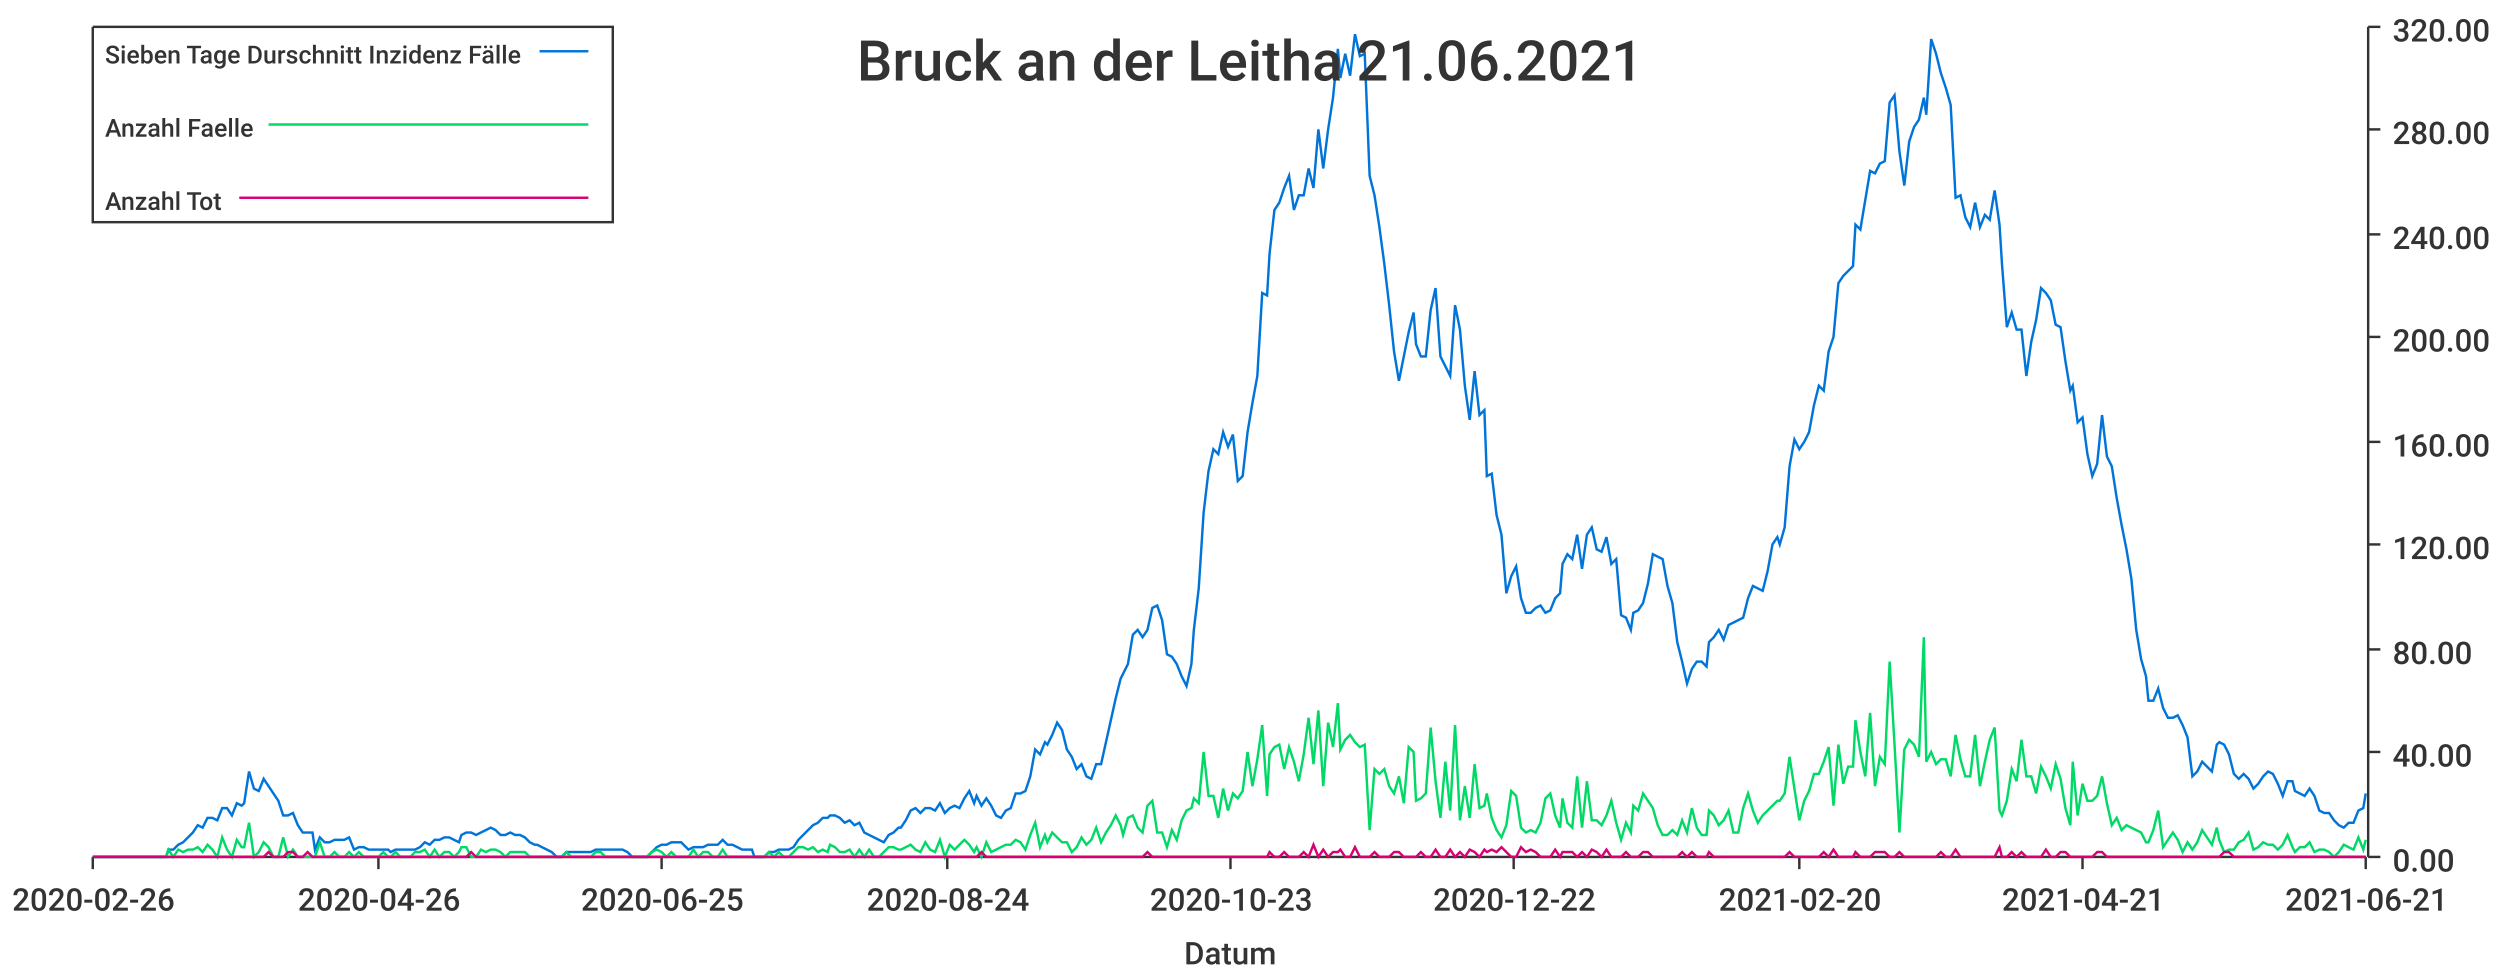
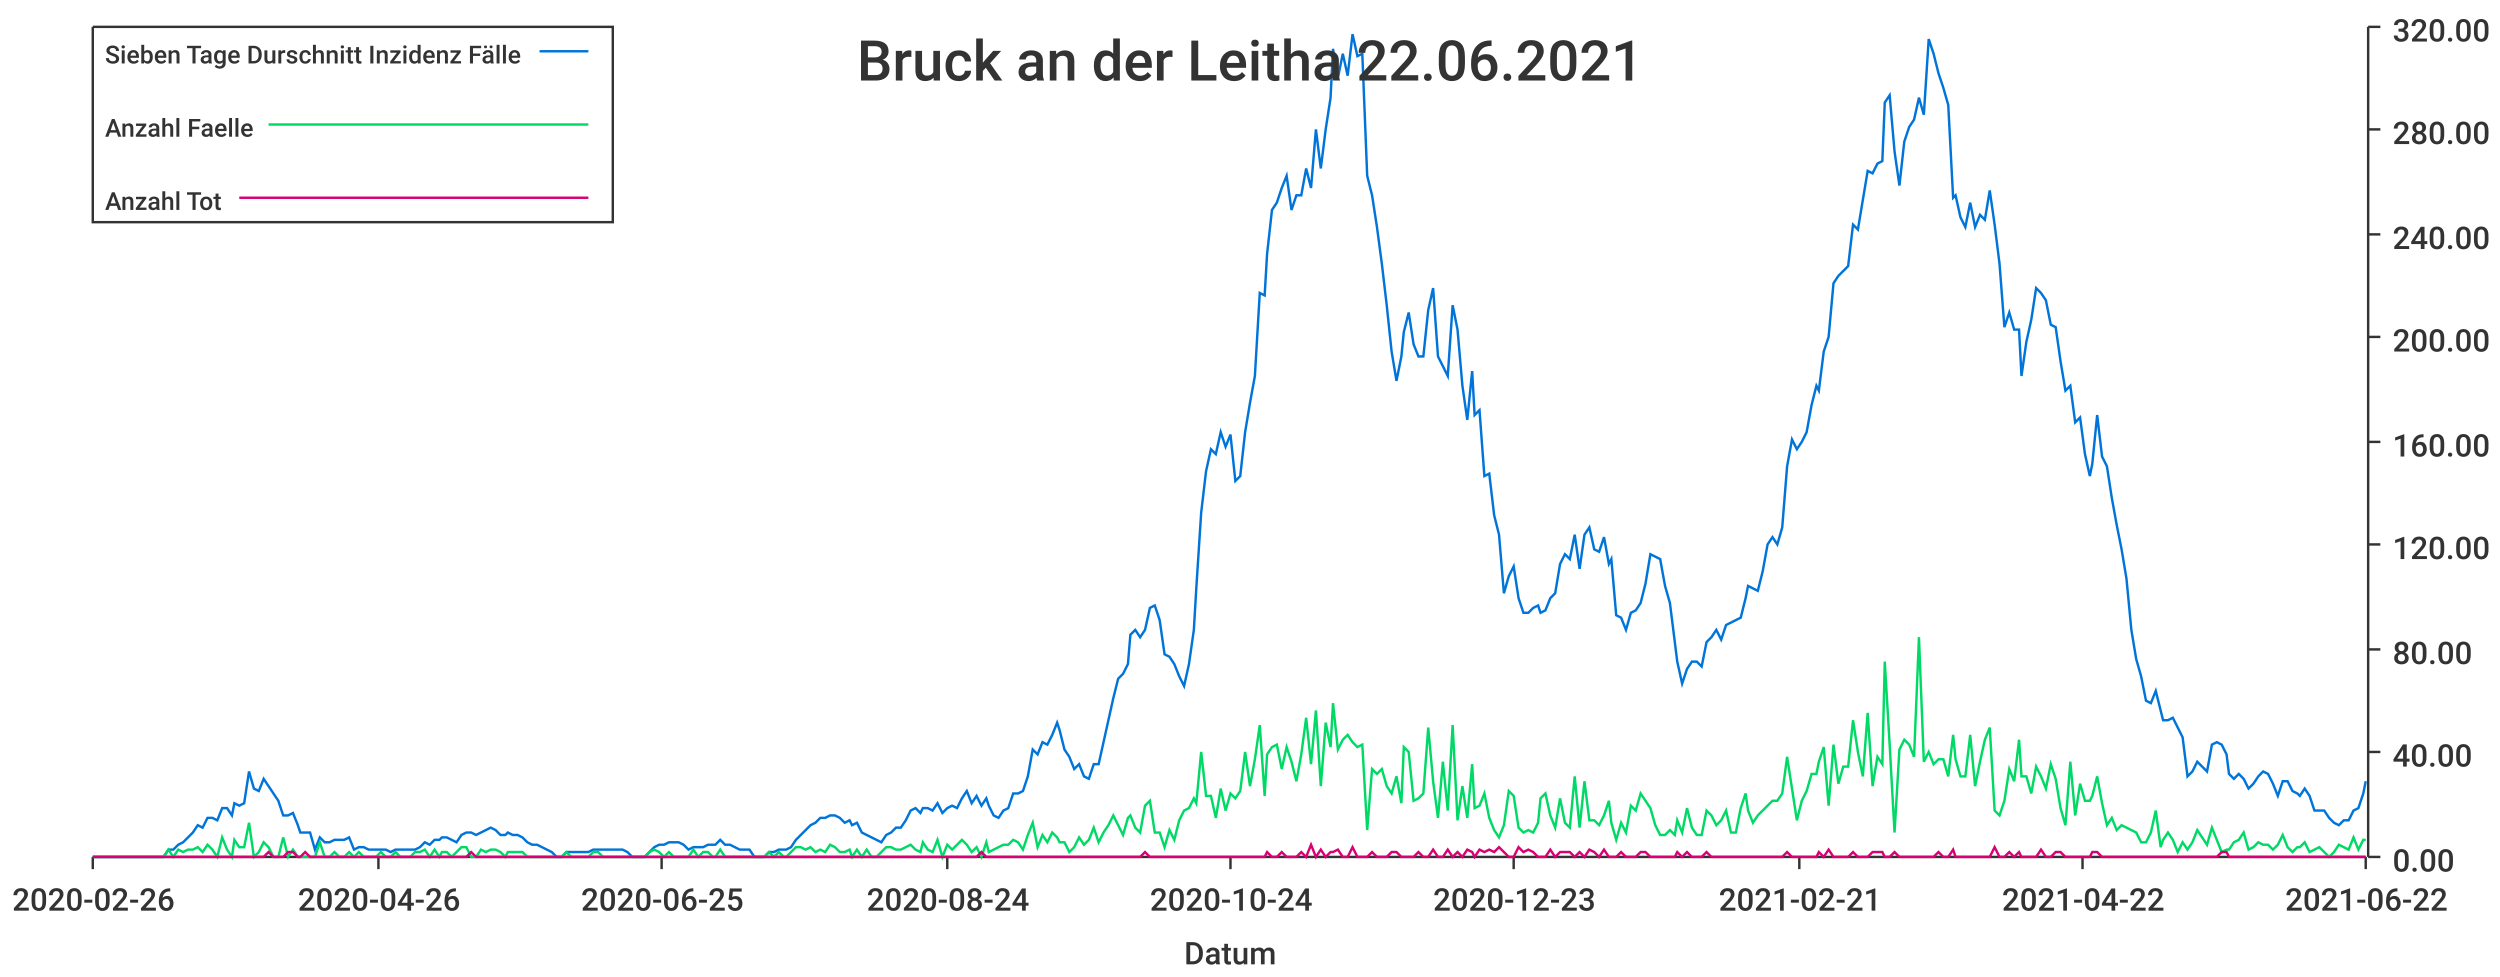
<svg xmlns="http://www.w3.org/2000/svg" width="1024" height="400">\n<path d="M 0 0 L 1024 0 L 1024 400 L 0 400 L 0 0" style="stroke-width:0;stroke:rgba(255,255,255,1.0);fill:rgba(255,255,255,1.0)" />
  <path d="M 38 11 L 969 11 L 969 351 L 38 351 L 38 11" style="stroke-width:0;stroke:rgba(255,255,255,1.0);fill:rgba(255,255,255,1.0)" />
  <path d="M 38 351 L 969 351" style="stroke-width:1;stroke:rgba(51,51,51,1.0);fill:none" />
  <path d="M 38 351 L 38 356" style="stroke-width:1;stroke:rgba(51,51,51,1.0);fill:none" />
  <text x="5" y="373" style="stroke-width:0;stroke:none;fill:rgba(51,51,51,1.0);font-size:12.8px;font-family:'Roboto Medium',sans-serif">2020-02-26</text>
  <path d="M 155 351 L 155 356" style="stroke-width:1;stroke:rgba(51,51,51,1.0);fill:none" />
  <text x="122" y="373" style="stroke-width:0;stroke:none;fill:rgba(51,51,51,1.0);font-size:12.8px;font-family:'Roboto Medium',sans-serif">2020-04-26</text>
  <path d="M 271 351 L 271 356" style="stroke-width:1;stroke:rgba(51,51,51,1.0);fill:none" />
  <text x="238" y="373" style="stroke-width:0;stroke:none;fill:rgba(51,51,51,1.0);font-size:12.8px;font-family:'Roboto Medium',sans-serif">2020-06-25</text>
  <path d="M 388 351 L 388 356" style="stroke-width:1;stroke:rgba(51,51,51,1.0);fill:none" />
  <text x="355" y="373" style="stroke-width:0;stroke:none;fill:rgba(51,51,51,1.0);font-size:12.8px;font-family:'Roboto Medium',sans-serif">2020-08-24</text>
  <path d="M 504 351 L 504 356" style="stroke-width:1;stroke:rgba(51,51,51,1.0);fill:none" />
-   <text x="471" y="373" style="stroke-width:0;stroke:none;fill:rgba(51,51,51,1.0);font-size:12.8px;font-family:'Roboto Medium',sans-serif">2020-10-23</text>
+   <text x="471" y="373" style="stroke-width:0;stroke:none;fill:rgba(51,51,51,1.0);font-size:12.8px;font-family:'Roboto Medium',sans-serif">2020-10-24</text>
  <path d="M 620 351 L 620 356" style="stroke-width:1;stroke:rgba(51,51,51,1.0);fill:none" />
-   <text x="587" y="373" style="stroke-width:0;stroke:none;fill:rgba(51,51,51,1.0);font-size:12.8px;font-family:'Roboto Medium',sans-serif">2020-12-22</text>
+   <text x="587" y="373" style="stroke-width:0;stroke:none;fill:rgba(51,51,51,1.0);font-size:12.8px;font-family:'Roboto Medium',sans-serif">2020-12-23</text>
  <path d="M 737 351 L 737 356" style="stroke-width:1;stroke:rgba(51,51,51,1.0);fill:none" />
-   <text x="704" y="373" style="stroke-width:0;stroke:none;fill:rgba(51,51,51,1.0);font-size:12.8px;font-family:'Roboto Medium',sans-serif">2021-02-20</text>
+   <text x="704" y="373" style="stroke-width:0;stroke:none;fill:rgba(51,51,51,1.0);font-size:12.8px;font-family:'Roboto Medium',sans-serif">2021-02-21</text>
  <path d="M 853 351 L 853 356" style="stroke-width:1;stroke:rgba(51,51,51,1.0);fill:none" />
-   <text x="820" y="373" style="stroke-width:0;stroke:none;fill:rgba(51,51,51,1.0);font-size:12.8px;font-family:'Roboto Medium',sans-serif">2021-04-21</text>
+   <text x="820" y="373" style="stroke-width:0;stroke:none;fill:rgba(51,51,51,1.0);font-size:12.8px;font-family:'Roboto Medium',sans-serif">2021-04-22</text>
  <path d="M 969 351 L 969 356" style="stroke-width:1;stroke:rgba(51,51,51,1.0);fill:none" />
-   <text x="936" y="373" style="stroke-width:0;stroke:none;fill:rgba(51,51,51,1.0);font-size:12.8px;font-family:'Roboto Medium',sans-serif">2021-06-21</text>
+   <text x="936" y="373" style="stroke-width:0;stroke:none;fill:rgba(51,51,51,1.0);font-size:12.8px;font-family:'Roboto Medium',sans-serif">2021-06-22</text>
  <text x="485" y="395" style="stroke-width:0;stroke:none;fill:rgba(51,51,51,1.0);font-size:12.8px;font-family:'Roboto Medium',sans-serif">Datum</text>
  <path d="M 970 351 L 970 11" style="stroke-width:1;stroke:rgba(51,51,51,1.0);fill:none" />
  <path d="M 970 351 L 975 351" style="stroke-width:1;stroke:rgba(51,51,51,1.0);fill:none" />
  <text x="980" y="357" style="stroke-width:0;stroke:none;fill:rgba(51,51,51,1.0);font-size:12.8px;font-family:'Roboto Medium',sans-serif">0.00</text>
  <path d="M 970 308 L 975 308" style="stroke-width:1;stroke:rgba(51,51,51,1.0);fill:none" />
  <text x="980" y="314" style="stroke-width:0;stroke:none;fill:rgba(51,51,51,1.0);font-size:12.8px;font-family:'Roboto Medium',sans-serif">40.00</text>
  <path d="M 970 266 L 975 266" style="stroke-width:1;stroke:rgba(51,51,51,1.0);fill:none" />
  <text x="980" y="272" style="stroke-width:0;stroke:none;fill:rgba(51,51,51,1.0);font-size:12.8px;font-family:'Roboto Medium',sans-serif">80.00</text>
  <path d="M 970 223 L 975 223" style="stroke-width:1;stroke:rgba(51,51,51,1.0);fill:none" />
  <text x="980" y="229" style="stroke-width:0;stroke:none;fill:rgba(51,51,51,1.0);font-size:12.8px;font-family:'Roboto Medium',sans-serif">120.00</text>
  <path d="M 970 181 L 975 181" style="stroke-width:1;stroke:rgba(51,51,51,1.0);fill:none" />
  <text x="980" y="187" style="stroke-width:0;stroke:none;fill:rgba(51,51,51,1.0);font-size:12.8px;font-family:'Roboto Medium',sans-serif">160.00</text>
  <path d="M 970 138 L 975 138" style="stroke-width:1;stroke:rgba(51,51,51,1.0);fill:none" />
  <text x="980" y="144" style="stroke-width:0;stroke:none;fill:rgba(51,51,51,1.0);font-size:12.8px;font-family:'Roboto Medium',sans-serif">200.00</text>
  <path d="M 970 96 L 975 96" style="stroke-width:1;stroke:rgba(51,51,51,1.0);fill:none" />
  <text x="980" y="102" style="stroke-width:0;stroke:none;fill:rgba(51,51,51,1.0);font-size:12.8px;font-family:'Roboto Medium',sans-serif">240.00</text>
  <path d="M 970 53 L 975 53" style="stroke-width:1;stroke:rgba(51,51,51,1.0);fill:none" />
  <text x="980" y="59" style="stroke-width:0;stroke:none;fill:rgba(51,51,51,1.0);font-size:12.8px;font-family:'Roboto Medium',sans-serif">280.00</text>
  <path d="M 970 11 L 975 11" style="stroke-width:1;stroke:rgba(51,51,51,1.0);fill:none" />
  <text x="980" y="17" style="stroke-width:0;stroke:none;fill:rgba(51,51,51,1.0);font-size:12.8px;font-family:'Roboto Medium',sans-serif">320.00</text>
-   <path d="M 38 351 L 40 351 L 42 351 L 44 351 L 46 351 L 48 351 L 50 351 L 52 351 L 54 351 L 56 351 L 58 351 L 60 351 L 62 351 L 64 351 L 66 351 L 68 351 L 69 348 L 71 348 L 73 346 L 75 345 L 77 343 L 79 341 L 81 338 L 83 339 L 85 335 L 87 335 L 89 336 L 91 331 L 93 331 L 95 334 L 97 329 L 99 330 L 100 329 L 102 316 L 104 323 L 106 324 L 108 319 L 110 322 L 112 325 L 114 328 L 116 334 L 118 334 L 120 333 L 122 338 L 124 341 L 126 341 L 128 341 L 129 348 L 131 343 L 133 345 L 135 345 L 137 344 L 139 344 L 141 344 L 143 343 L 145 348 L 147 347 L 149 347 L 151 348 L 153 348 L 155 348 L 157 348 L 159 348 L 160 349 L 162 348 L 164 348 L 166 348 L 168 348 L 170 348 L 172 347 L 174 345 L 176 346 L 178 344 L 180 344 L 182 343 L 184 343 L 186 344 L 188 345 L 189 342 L 191 341 L 193 341 L 195 342 L 197 341 L 199 340 L 201 339 L 203 340 L 205 342 L 207 342 L 209 341 L 211 342 L 213 342 L 215 343 L 217 345 L 219 346 L 220 346 L 222 347 L 224 348 L 226 349 L 228 351 L 230 351 L 232 349 L 234 349 L 236 349 L 238 349 L 240 349 L 242 349 L 244 348 L 246 348 L 248 348 L 249 348 L 251 348 L 253 348 L 255 348 L 257 349 L 259 351 L 261 351 L 263 351 L 265 351 L 267 349 L 269 347 L 271 346 L 273 346 L 275 345 L 277 345 L 279 345 L 280 346 L 282 348 L 284 347 L 286 347 L 288 347 L 290 346 L 292 346 L 294 346 L 296 344 L 298 346 L 300 346 L 302 347 L 304 348 L 306 348 L 308 348 L 309 351 L 311 351 L 313 351 L 315 349 L 317 349 L 319 348 L 321 348 L 323 348 L 325 347 L 327 344 L 329 342 L 331 340 L 333 338 L 335 337 L 337 335 L 339 335 L 340 334 L 342 334 L 344 335 L 346 337 L 348 336 L 350 338 L 352 337 L 354 341 L 356 342 L 358 343 L 360 344 L 362 345 L 364 342 L 366 341 L 368 339 L 369 339 L 371 336 L 373 332 L 375 331 L 377 333 L 379 331 L 381 331 L 383 332 L 385 329 L 387 333 L 389 331 L 391 330 L 393 331 L 395 327 L 397 324 L 399 329 L 400 326 L 402 330 L 404 327 L 406 330 L 408 334 L 410 335 L 412 332 L 414 331 L 416 325 L 418 325 L 420 324 L 422 318 L 424 307 L 426 309 L 428 304 L 429 305 L 431 301 L 433 296 L 435 299 L 437 307 L 439 310 L 441 315 L 443 313 L 445 318 L 447 319 L 449 313 L 451 313 L 453 304 L 455 295 L 457 286 L 459 278 L 460 276 L 462 272 L 464 260 L 466 258 L 468 261 L 470 258 L 472 249 L 474 248 L 476 254 L 478 268 L 480 269 L 482 272 L 484 277 L 486 281 L 488 272 L 489 258 L 491 241 L 493 210 L 495 193 L 497 184 L 499 186 L 501 177 L 503 183 L 505 178 L 507 197 L 509 195 L 511 177 L 513 165 L 515 154 L 517 120 L 519 121 L 520 104 L 522 86 L 524 83 L 526 77 L 528 72 L 530 86 L 532 80 L 534 80 L 536 69 L 538 77 L 540 53 L 542 69 L 544 53 L 546 40 L 548 20 L 549 32 L 551 22 L 553 31 L 555 14 L 557 23 L 559 22 L 561 72 L 563 80 L 565 93 L 567 108 L 569 125 L 571 144 L 573 156 L 575 146 L 577 136 L 579 128 L 580 141 L 582 146 L 584 146 L 586 127 L 588 118 L 590 146 L 592 150 L 594 154 L 596 125 L 598 135 L 600 158 L 602 172 L 604 152 L 606 170 L 608 168 L 609 195 L 611 194 L 613 211 L 615 219 L 617 243 L 619 236 L 621 232 L 623 245 L 625 251 L 627 251 L 629 249 L 631 248 L 633 251 L 635 250 L 637 245 L 639 243 L 640 231 L 642 227 L 644 229 L 646 219 L 648 233 L 650 219 L 652 216 L 654 225 L 656 226 L 658 220 L 660 231 L 662 229 L 664 252 L 666 253 L 668 258 L 669 251 L 671 250 L 673 247 L 675 239 L 677 227 L 679 228 L 681 229 L 683 240 L 685 247 L 687 263 L 689 271 L 691 280 L 693 274 L 695 271 L 697 271 L 699 273 L 700 263 L 702 261 L 704 258 L 706 262 L 708 256 L 710 255 L 712 254 L 714 253 L 716 245 L 718 240 L 720 241 L 722 242 L 724 234 L 726 223 L 728 220 L 729 223 L 731 216 L 733 191 L 735 180 L 737 184 L 739 181 L 741 177 L 743 166 L 745 158 L 747 160 L 749 144 L 751 138 L 753 116 L 755 113 L 757 111 L 759 109 L 760 92 L 762 94 L 764 82 L 766 70 L 768 71 L 770 67 L 772 66 L 774 42 L 776 39 L 778 62 L 780 76 L 782 58 L 784 52 L 786 49 L 788 40 L 789 47 L 791 16 L 793 22 L 795 30 L 797 36 L 799 43 L 801 81 L 803 80 L 805 89 L 807 93 L 809 83 L 811 93 L 813 88 L 815 90 L 817 78 L 819 92 L 820 108 L 822 134 L 824 128 L 826 135 L 828 135 L 830 154 L 832 140 L 834 131 L 836 118 L 838 120 L 840 123 L 842 133 L 844 134 L 846 148 L 848 160 L 849 158 L 851 173 L 853 171 L 855 186 L 857 195 L 859 190 L 861 170 L 863 187 L 865 191 L 867 204 L 869 215 L 871 225 L 873 237 L 875 258 L 877 270 L 879 277 L 880 287 L 882 287 L 884 282 L 886 290 L 888 294 L 890 294 L 892 293 L 894 297 L 896 302 L 898 318 L 900 316 L 902 312 L 904 314 L 906 316 L 908 305 L 909 304 L 911 305 L 913 309 L 915 317 L 917 319 L 919 317 L 921 319 L 923 323 L 925 321 L 927 318 L 929 316 L 931 317 L 933 321 L 935 326 L 937 320 L 939 320 L 940 324 L 942 325 L 944 326 L 946 323 L 948 326 L 950 332 L 952 333 L 954 333 L 956 336 L 958 338 L 960 339 L 962 337 L 964 337 L 966 332 L 968 331 L 969 325" style="stroke-width:1;stroke:rgba(0,116,217,1.0);fill:none" />
-   <path d="M 38 351 L 40 351 L 42 351 L 44 351 L 46 351 L 48 351 L 50 351 L 52 351 L 54 351 L 56 351 L 58 351 L 60 351 L 62 351 L 64 351 L 66 351 L 68 351 L 69 348 L 71 351 L 73 348 L 75 349 L 77 348 L 79 348 L 81 347 L 83 349 L 85 346 L 87 348 L 89 351 L 91 343 L 93 348 L 95 351 L 97 344 L 99 347 L 100 347 L 102 337 L 104 351 L 106 349 L 108 345 L 110 347 L 112 351 L 114 351 L 116 343 L 118 351 L 120 348 L 122 351 L 124 351 L 126 351 L 128 351 L 129 351 L 131 345 L 133 351 L 135 351 L 137 349 L 139 351 L 141 351 L 143 349 L 145 351 L 147 349 L 149 351 L 151 351 L 153 351 L 155 351 L 157 349 L 159 351 L 160 351 L 162 349 L 164 351 L 166 351 L 168 351 L 170 349 L 172 349 L 174 348 L 176 351 L 178 348 L 180 351 L 182 349 L 184 349 L 186 351 L 188 349 L 189 347 L 191 347 L 193 351 L 195 351 L 197 348 L 199 349 L 201 348 L 203 348 L 205 349 L 207 351 L 209 349 L 211 349 L 213 349 L 215 349 L 217 351 L 219 351 L 220 351 L 222 351 L 224 351 L 226 351 L 228 351 L 230 351 L 232 349 L 234 351 L 236 351 L 238 351 L 240 351 L 242 351 L 244 349 L 246 349 L 248 351 L 249 351 L 251 351 L 253 351 L 255 351 L 257 351 L 259 351 L 261 351 L 263 351 L 265 351 L 267 349 L 269 348 L 271 349 L 273 351 L 275 349 L 277 351 L 279 351 L 280 351 L 282 351 L 284 348 L 286 351 L 288 349 L 290 349 L 292 351 L 294 351 L 296 348 L 298 351 L 300 351 L 302 351 L 304 351 L 306 351 L 308 351 L 309 351 L 311 351 L 313 351 L 315 349 L 317 351 L 319 349 L 321 351 L 323 351 L 325 349 L 327 347 L 329 347 L 331 348 L 333 347 L 335 349 L 337 348 L 339 349 L 340 346 L 342 347 L 344 349 L 346 349 L 348 348 L 350 351 L 352 348 L 354 351 L 356 348 L 358 351 L 360 351 L 362 349 L 364 347 L 366 347 L 368 348 L 369 348 L 371 347 L 373 346 L 375 348 L 377 349 L 379 345 L 381 348 L 383 349 L 385 344 L 387 351 L 389 346 L 391 348 L 393 346 L 395 344 L 397 346 L 399 349 L 400 347 L 402 351 L 404 345 L 406 349 L 408 348 L 410 347 L 412 346 L 414 346 L 416 344 L 418 345 L 420 348 L 422 342 L 424 337 L 426 347 L 428 342 L 429 345 L 431 341 L 433 343 L 435 345 L 437 345 L 439 349 L 441 347 L 443 343 L 445 346 L 447 344 L 449 339 L 451 345 L 453 341 L 455 338 L 457 334 L 459 338 L 460 342 L 462 335 L 464 334 L 466 339 L 468 341 L 470 330 L 472 328 L 474 341 L 476 341 L 478 347 L 480 340 L 482 344 L 484 336 L 486 332 L 488 331 L 489 327 L 491 329 L 493 308 L 495 326 L 497 326 L 499 335 L 501 323 L 503 332 L 505 325 L 507 327 L 509 324 L 511 308 L 513 322 L 515 311 L 517 297 L 519 326 L 520 309 L 522 306 L 524 305 L 526 315 L 528 306 L 530 312 L 532 320 L 534 309 L 536 294 L 538 313 L 540 291 L 542 322 L 544 296 L 546 306 L 548 288 L 549 307 L 551 303 L 553 301 L 555 304 L 557 306 L 559 305 L 561 340 L 563 315 L 565 317 L 567 315 L 569 322 L 571 325 L 573 318 L 575 329 L 577 306 L 579 308 L 580 328 L 582 327 L 584 325 L 586 298 L 588 320 L 590 335 L 592 312 L 594 332 L 596 297 L 598 336 L 600 322 L 602 335 L 604 313 L 606 331 L 608 330 L 609 325 L 611 335 L 613 340 L 615 343 L 617 338 L 619 324 L 621 326 L 623 339 L 625 341 L 627 340 L 629 341 L 631 337 L 633 327 L 635 325 L 637 334 L 639 339 L 640 327 L 642 337 L 644 339 L 646 318 L 648 339 L 650 320 L 652 336 L 654 336 L 656 338 L 658 334 L 660 328 L 662 337 L 664 344 L 666 337 L 668 341 L 669 330 L 671 332 L 673 325 L 675 328 L 677 331 L 679 338 L 681 342 L 683 342 L 685 340 L 687 342 L 689 336 L 691 341 L 693 331 L 695 339 L 697 342 L 699 342 L 700 332 L 702 334 L 704 338 L 706 336 L 708 332 L 710 341 L 712 341 L 714 331 L 716 325 L 718 332 L 720 337 L 722 334 L 724 332 L 726 330 L 728 328 L 729 328 L 731 325 L 733 310 L 735 323 L 737 336 L 739 328 L 741 324 L 743 317 L 745 317 L 747 312 L 749 306 L 751 330 L 753 305 L 755 321 L 757 314 L 759 314 L 760 295 L 762 308 L 764 318 L 766 292 L 768 322 L 770 310 L 772 313 L 774 271 L 776 305 L 778 341 L 780 307 L 782 303 L 784 305 L 786 310 L 788 261 L 789 312 L 791 308 L 793 313 L 795 311 L 797 311 L 799 318 L 801 301 L 803 311 L 805 318 L 807 318 L 809 301 L 811 322 L 813 312 L 815 303 L 817 298 L 819 332 L 820 334 L 822 328 L 824 315 L 826 320 L 828 303 L 830 318 L 832 318 L 834 325 L 836 314 L 838 318 L 840 323 L 842 313 L 844 319 L 846 331 L 848 338 L 849 312 L 851 334 L 853 321 L 855 328 L 857 328 L 859 326 L 861 318 L 863 329 L 865 338 L 867 335 L 869 340 L 871 338 L 873 339 L 875 340 L 877 341 L 879 345 L 880 345 L 882 340 L 884 332 L 886 347 L 888 344 L 890 341 L 892 344 L 894 349 L 896 345 L 898 348 L 900 345 L 902 340 L 904 343 L 906 346 L 908 339 L 909 344 L 911 349 L 913 348 L 915 348 L 917 345 L 919 344 L 921 341 L 923 348 L 925 347 L 927 345 L 929 346 L 931 346 L 933 348 L 935 346 L 937 342 L 939 347 L 940 349 L 942 347 L 944 347 L 946 345 L 948 349 L 950 348 L 952 348 L 954 349 L 956 351 L 958 349 L 960 346 L 962 347 L 964 348 L 966 343 L 968 348 L 969 344" style="stroke-width:1;stroke:rgba(0,217,101,1.0);fill:none" />
-   <path d="M 38 351 L 40 351 L 42 351 L 44 351 L 46 351 L 48 351 L 50 351 L 52 351 L 54 351 L 56 351 L 58 351 L 60 351 L 62 351 L 64 351 L 66 351 L 68 351 L 69 351 L 71 351 L 73 351 L 75 351 L 77 351 L 79 351 L 81 351 L 83 351 L 85 351 L 87 351 L 89 351 L 91 351 L 93 351 L 95 351 L 97 351 L 99 351 L 100 351 L 102 351 L 104 351 L 106 351 L 108 351 L 110 349 L 112 351 L 114 351 L 116 351 L 118 349 L 120 349 L 122 351 L 124 351 L 126 349 L 128 351 L 129 351 L 131 351 L 133 351 L 135 351 L 137 351 L 139 351 L 141 351 L 143 351 L 145 351 L 147 351 L 149 351 L 151 351 L 153 351 L 155 351 L 157 351 L 159 351 L 160 351 L 162 351 L 164 351 L 166 351 L 168 351 L 170 351 L 172 351 L 174 351 L 176 351 L 178 351 L 180 351 L 182 351 L 184 351 L 186 351 L 188 351 L 189 351 L 191 351 L 193 349 L 195 351 L 197 351 L 199 351 L 201 351 L 203 351 L 205 351 L 207 351 L 209 351 L 211 351 L 213 351 L 215 351 L 217 351 L 219 351 L 220 351 L 222 351 L 224 351 L 226 351 L 228 351 L 230 351 L 232 351 L 234 351 L 236 351 L 238 351 L 240 351 L 242 351 L 244 351 L 246 351 L 248 351 L 249 351 L 251 351 L 253 351 L 255 351 L 257 351 L 259 351 L 261 351 L 263 351 L 265 351 L 267 351 L 269 351 L 271 351 L 273 351 L 275 351 L 277 351 L 279 351 L 280 351 L 282 351 L 284 351 L 286 351 L 288 351 L 290 351 L 292 351 L 294 351 L 296 351 L 298 351 L 300 351 L 302 351 L 304 351 L 306 351 L 308 351 L 309 351 L 311 351 L 313 351 L 315 351 L 317 351 L 319 351 L 321 351 L 323 351 L 325 351 L 327 351 L 329 351 L 331 351 L 333 351 L 335 351 L 337 351 L 339 351 L 340 351 L 342 351 L 344 351 L 346 351 L 348 351 L 350 351 L 352 351 L 354 351 L 356 351 L 358 351 L 360 351 L 362 351 L 364 351 L 366 351 L 368 351 L 369 351 L 371 351 L 373 351 L 375 351 L 377 351 L 379 351 L 381 351 L 383 351 L 385 351 L 387 351 L 389 351 L 391 351 L 393 351 L 395 351 L 397 351 L 399 351 L 400 351 L 402 349 L 404 351 L 406 351 L 408 351 L 410 351 L 412 351 L 414 351 L 416 351 L 418 351 L 420 351 L 422 351 L 424 351 L 426 351 L 428 351 L 429 351 L 431 351 L 433 351 L 435 351 L 437 351 L 439 351 L 441 351 L 443 351 L 445 351 L 447 351 L 449 351 L 451 351 L 453 351 L 455 351 L 457 351 L 459 351 L 460 351 L 462 351 L 464 351 L 466 351 L 468 351 L 470 349 L 472 351 L 474 351 L 476 351 L 478 351 L 480 351 L 482 351 L 484 351 L 486 351 L 488 351 L 489 351 L 491 351 L 493 351 L 495 351 L 497 351 L 499 351 L 501 351 L 503 351 L 505 351 L 507 351 L 509 351 L 511 351 L 513 351 L 515 351 L 517 351 L 519 351 L 520 349 L 522 351 L 524 351 L 526 349 L 528 351 L 530 351 L 532 351 L 534 349 L 536 351 L 538 346 L 540 351 L 542 348 L 544 351 L 546 349 L 548 349 L 549 348 L 551 351 L 553 351 L 555 347 L 557 351 L 559 351 L 561 351 L 563 349 L 565 351 L 567 351 L 569 351 L 571 349 L 573 349 L 575 351 L 577 351 L 579 351 L 580 351 L 582 349 L 584 351 L 586 351 L 588 348 L 590 351 L 592 351 L 594 348 L 596 351 L 598 349 L 600 351 L 602 348 L 604 349 L 606 351 L 608 348 L 609 349 L 611 348 L 613 349 L 615 347 L 617 349 L 619 351 L 621 351 L 623 347 L 625 349 L 627 348 L 629 349 L 631 351 L 633 351 L 635 351 L 637 348 L 639 351 L 640 349 L 642 349 L 644 349 L 646 351 L 648 349 L 650 351 L 652 348 L 654 349 L 656 351 L 658 348 L 660 351 L 662 351 L 664 351 L 666 349 L 668 351 L 669 351 L 671 351 L 673 349 L 675 349 L 677 351 L 679 351 L 681 351 L 683 351 L 685 351 L 687 351 L 689 349 L 691 351 L 693 349 L 695 351 L 697 351 L 699 351 L 700 349 L 702 351 L 704 351 L 706 351 L 708 351 L 710 351 L 712 351 L 714 351 L 716 351 L 718 351 L 720 351 L 722 351 L 724 351 L 726 351 L 728 351 L 729 351 L 731 351 L 733 349 L 735 351 L 737 351 L 739 351 L 741 351 L 743 351 L 745 351 L 747 349 L 749 351 L 751 348 L 753 351 L 755 351 L 757 351 L 759 351 L 760 349 L 762 351 L 764 351 L 766 351 L 768 349 L 770 349 L 772 349 L 774 351 L 776 351 L 778 349 L 780 351 L 782 351 L 784 351 L 786 351 L 788 351 L 789 351 L 791 351 L 793 351 L 795 349 L 797 351 L 799 351 L 801 348 L 803 351 L 805 351 L 807 351 L 809 351 L 811 351 L 813 351 L 815 351 L 817 351 L 819 347 L 820 351 L 822 351 L 824 349 L 826 351 L 828 349 L 830 351 L 832 351 L 834 351 L 836 351 L 838 348 L 840 351 L 842 351 L 844 349 L 846 349 L 848 351 L 849 351 L 851 351 L 853 351 L 855 351 L 857 351 L 859 349 L 861 349 L 863 351 L 865 351 L 867 351 L 869 351 L 871 351 L 873 351 L 875 351 L 877 351 L 879 351 L 880 351 L 882 351 L 884 351 L 886 351 L 888 351 L 890 351 L 892 351 L 894 351 L 896 351 L 898 351 L 900 351 L 902 351 L 904 351 L 906 351 L 908 351 L 909 351 L 911 349 L 913 349 L 915 351 L 917 351 L 919 351 L 921 351 L 923 351 L 925 351 L 927 351 L 929 351 L 931 351 L 933 351 L 935 351 L 937 351 L 939 351 L 940 351 L 942 351 L 944 351 L 946 351 L 948 351 L 950 351 L 952 351 L 954 351 L 956 351 L 958 351 L 960 351 L 962 351 L 964 351 L 966 351 L 968 351 L 969 351" style="stroke-width:1;stroke:rgba(217,0,116,1.0);fill:none" />
-   <text x="351" y="33" style="stroke-width:0;stroke:none;fill:rgba(51,51,51,1.0);font-size:23.0px;font-family:'Roboto Medium',sans-serif">Bruck an der Leitha 21.06.2021</text>
+   <path d="M 38 351 L 40 351 L 42 351 L 44 351 L 46 351 L 48 351 L 50 351 L 52 351 L 54 351 L 56 351 L 58 351 L 60 351 L 62 351 L 64 351 L 66 351 L 67 351 L 69 348 L 71 348 L 73 346 L 75 345 L 77 343 L 79 341 L 81 338 L 83 339 L 85 335 L 87 335 L 89 336 L 91 331 L 93 331 L 95 334 L 96 329 L 98 330 L 100 329 L 102 316 L 104 323 L 106 324 L 108 319 L 110 322 L 112 325 L 114 328 L 116 334 L 118 334 L 120 333 L 122 338 L 123 341 L 125 341 L 127 341 L 129 348 L 131 343 L 133 345 L 135 345 L 137 344 L 139 344 L 141 344 L 143 343 L 145 348 L 147 347 L 149 347 L 151 348 L 152 348 L 154 348 L 156 348 L 158 348 L 160 349 L 162 348 L 164 348 L 166 348 L 168 348 L 170 348 L 172 347 L 174 345 L 176 346 L 178 344 L 180 344 L 181 343 L 183 343 L 185 344 L 187 345 L 189 342 L 191 341 L 193 341 L 195 342 L 197 341 L 199 340 L 201 339 L 203 340 L 205 342 L 207 342 L 208 341 L 210 342 L 212 342 L 214 343 L 216 345 L 218 346 L 220 346 L 222 347 L 224 348 L 226 349 L 228 351 L 230 351 L 232 349 L 234 349 L 236 349 L 237 349 L 239 349 L 241 349 L 243 348 L 245 348 L 247 348 L 249 348 L 251 348 L 253 348 L 255 348 L 257 349 L 259 351 L 261 351 L 263 351 L 264 351 L 266 349 L 268 347 L 270 346 L 272 346 L 274 345 L 276 345 L 278 345 L 280 346 L 282 348 L 284 347 L 286 347 L 288 347 L 290 346 L 292 346 L 293 346 L 295 344 L 297 346 L 299 346 L 301 347 L 303 348 L 305 348 L 307 348 L 309 351 L 311 351 L 313 351 L 315 349 L 317 349 L 319 348 L 321 348 L 322 348 L 324 347 L 326 344 L 328 342 L 330 340 L 332 338 L 334 337 L 336 335 L 338 335 L 340 334 L 342 334 L 344 335 L 346 337 L 348 336 L 349 338 L 351 337 L 353 341 L 355 342 L 357 343 L 359 344 L 361 345 L 363 342 L 365 341 L 367 339 L 369 339 L 371 336 L 373 332 L 375 331 L 377 333 L 378 331 L 380 331 L 382 332 L 384 329 L 386 333 L 388 331 L 390 330 L 392 331 L 394 327 L 396 324 L 398 329 L 400 326 L 402 330 L 404 327 L 405 330 L 407 334 L 409 335 L 411 332 L 413 331 L 415 325 L 417 325 L 419 324 L 421 318 L 423 307 L 425 309 L 427 304 L 429 305 L 431 301 L 433 296 L 434 299 L 436 307 L 438 310 L 440 315 L 442 313 L 444 318 L 446 319 L 448 313 L 450 313 L 452 304 L 454 295 L 456 286 L 458 278 L 460 276 L 462 272 L 463 260 L 465 258 L 467 261 L 469 258 L 471 249 L 473 248 L 475 254 L 477 268 L 479 269 L 481 272 L 483 277 L 485 281 L 487 272 L 489 258 L 490 241 L 492 210 L 494 193 L 496 184 L 498 186 L 500 177 L 502 183 L 504 178 L 506 197 L 508 195 L 510 177 L 512 165 L 514 154 L 516 120 L 518 121 L 519 104 L 521 86 L 523 83 L 525 77 L 527 72 L 529 86 L 531 80 L 533 80 L 535 69 L 537 77 L 539 53 L 541 69 L 543 53 L 545 40 L 546 20 L 548 32 L 550 22 L 552 31 L 554 14 L 556 23 L 558 22 L 560 72 L 562 80 L 564 93 L 566 108 L 568 125 L 570 144 L 572 156 L 574 146 L 575 136 L 577 128 L 579 141 L 581 146 L 583 146 L 585 127 L 587 118 L 589 146 L 591 150 L 593 154 L 595 125 L 597 135 L 599 158 L 601 172 L 603 152 L 604 170 L 606 168 L 608 195 L 610 194 L 612 211 L 614 219 L 616 243 L 618 236 L 620 232 L 622 245 L 624 251 L 626 251 L 628 249 L 630 248 L 631 251 L 633 250 L 635 245 L 637 243 L 639 231 L 641 227 L 643 229 L 645 219 L 647 233 L 649 219 L 651 216 L 653 225 L 655 226 L 657 220 L 659 231 L 660 229 L 662 252 L 664 253 L 666 258 L 668 251 L 670 250 L 672 247 L 674 239 L 676 227 L 678 228 L 680 229 L 682 240 L 684 247 L 686 263 L 687 271 L 689 280 L 691 274 L 693 271 L 695 271 L 697 273 L 699 263 L 701 261 L 703 258 L 705 262 L 707 256 L 709 255 L 711 254 L 713 253 L 715 245 L 716 240 L 718 241 L 720 242 L 722 234 L 724 223 L 726 220 L 728 223 L 730 216 L 732 191 L 734 180 L 736 184 L 738 181 L 740 177 L 742 166 L 744 158 L 745 160 L 747 144 L 749 138 L 751 116 L 753 113 L 755 111 L 757 109 L 759 92 L 761 94 L 763 82 L 765 70 L 767 71 L 769 67 L 771 66 L 772 42 L 774 39 L 776 62 L 778 76 L 780 58 L 782 52 L 784 49 L 786 40 L 788 47 L 790 16 L 792 22 L 794 30 L 796 36 L 798 43 L 800 81 L 801 80 L 803 89 L 805 93 L 807 83 L 809 93 L 811 88 L 813 90 L 815 78 L 817 92 L 819 108 L 821 134 L 823 128 L 825 135 L 827 135 L 828 154 L 830 140 L 832 131 L 834 118 L 836 120 L 838 123 L 840 133 L 842 134 L 844 148 L 846 160 L 848 158 L 850 173 L 852 171 L 854 186 L 856 195 L 857 190 L 859 170 L 861 187 L 863 191 L 865 204 L 867 215 L 869 225 L 871 237 L 873 258 L 875 270 L 877 277 L 879 287 L 881 288 L 883 283 L 885 291 L 886 295 L 888 295 L 890 294 L 892 298 L 894 302 L 896 318 L 898 316 L 900 312 L 902 314 L 904 316 L 906 305 L 908 304 L 910 305 L 912 309 L 913 317 L 915 319 L 917 317 L 919 319 L 921 323 L 923 321 L 925 318 L 927 316 L 929 317 L 931 321 L 933 326 L 935 320 L 937 320 L 939 324 L 941 325 L 942 326 L 944 323 L 946 326 L 948 332 L 950 332 L 952 332 L 954 335 L 956 337 L 958 338 L 960 336 L 962 336 L 964 332 L 966 331 L 968 325 L 969 320" style="stroke-width:1;stroke:rgba(0,116,217,1.0);fill:none" />
+   <path d="M 38 351 L 40 351 L 42 351 L 44 351 L 46 351 L 48 351 L 50 351 L 52 351 L 54 351 L 56 351 L 58 351 L 60 351 L 62 351 L 64 351 L 66 351 L 67 351 L 69 348 L 71 351 L 73 348 L 75 349 L 77 348 L 79 348 L 81 347 L 83 349 L 85 346 L 87 348 L 89 351 L 91 343 L 93 348 L 95 351 L 96 344 L 98 347 L 100 347 L 102 337 L 104 351 L 106 349 L 108 345 L 110 347 L 112 351 L 114 351 L 116 343 L 118 351 L 120 348 L 122 351 L 123 351 L 125 351 L 127 351 L 129 351 L 131 345 L 133 351 L 135 351 L 137 349 L 139 351 L 141 351 L 143 349 L 145 351 L 147 349 L 149 351 L 151 351 L 152 351 L 154 351 L 156 349 L 158 351 L 160 351 L 162 349 L 164 351 L 166 351 L 168 351 L 170 349 L 172 349 L 174 348 L 176 351 L 178 348 L 180 351 L 181 349 L 183 349 L 185 351 L 187 349 L 189 347 L 191 347 L 193 351 L 195 351 L 197 348 L 199 349 L 201 348 L 203 348 L 205 349 L 207 351 L 208 349 L 210 349 L 212 349 L 214 349 L 216 351 L 218 351 L 220 351 L 222 351 L 224 351 L 226 351 L 228 351 L 230 351 L 232 349 L 234 351 L 236 351 L 237 351 L 239 351 L 241 351 L 243 349 L 245 349 L 247 351 L 249 351 L 251 351 L 253 351 L 255 351 L 257 351 L 259 351 L 261 351 L 263 351 L 264 351 L 266 349 L 268 348 L 270 349 L 272 351 L 274 349 L 276 351 L 278 351 L 280 351 L 282 351 L 284 348 L 286 351 L 288 349 L 290 349 L 292 351 L 293 351 L 295 348 L 297 351 L 299 351 L 301 351 L 303 351 L 305 351 L 307 351 L 309 351 L 311 351 L 313 351 L 315 349 L 317 351 L 319 349 L 321 351 L 322 351 L 324 349 L 326 347 L 328 347 L 330 348 L 332 347 L 334 349 L 336 348 L 338 349 L 340 346 L 342 347 L 344 349 L 346 349 L 348 348 L 349 351 L 351 348 L 353 351 L 355 348 L 357 351 L 359 351 L 361 349 L 363 347 L 365 347 L 367 348 L 369 348 L 371 347 L 373 346 L 375 348 L 377 349 L 378 345 L 380 348 L 382 349 L 384 344 L 386 351 L 388 346 L 390 348 L 392 346 L 394 344 L 396 346 L 398 349 L 400 347 L 402 351 L 404 345 L 405 349 L 407 348 L 409 347 L 411 346 L 413 346 L 415 344 L 417 345 L 419 348 L 421 342 L 423 337 L 425 347 L 427 342 L 429 345 L 431 341 L 433 343 L 434 345 L 436 345 L 438 349 L 440 347 L 442 343 L 444 346 L 446 344 L 448 339 L 450 345 L 452 341 L 454 338 L 456 334 L 458 338 L 460 342 L 462 335 L 463 334 L 465 339 L 467 341 L 469 330 L 471 328 L 473 341 L 475 341 L 477 347 L 479 340 L 481 344 L 483 336 L 485 332 L 487 331 L 489 327 L 490 329 L 492 308 L 494 326 L 496 326 L 498 335 L 500 323 L 502 332 L 504 325 L 506 327 L 508 324 L 510 308 L 512 322 L 514 311 L 516 297 L 518 326 L 519 309 L 521 306 L 523 305 L 525 315 L 527 306 L 529 312 L 531 320 L 533 309 L 535 294 L 537 313 L 539 291 L 541 322 L 543 296 L 545 306 L 546 288 L 548 307 L 550 303 L 552 301 L 554 304 L 556 306 L 558 305 L 560 340 L 562 315 L 564 317 L 566 315 L 568 322 L 570 325 L 572 318 L 574 329 L 575 306 L 577 308 L 579 328 L 581 327 L 583 325 L 585 298 L 587 320 L 589 335 L 591 312 L 593 332 L 595 297 L 597 336 L 599 322 L 601 335 L 603 313 L 604 331 L 606 330 L 608 325 L 610 335 L 612 340 L 614 343 L 616 338 L 618 324 L 620 326 L 622 339 L 624 341 L 626 340 L 628 341 L 630 337 L 631 327 L 633 325 L 635 334 L 637 339 L 639 327 L 641 337 L 643 339 L 645 318 L 647 339 L 649 320 L 651 336 L 653 336 L 655 338 L 657 334 L 659 328 L 660 337 L 662 344 L 664 337 L 666 341 L 668 330 L 670 332 L 672 325 L 674 328 L 676 331 L 678 338 L 680 342 L 682 342 L 684 340 L 686 342 L 687 336 L 689 341 L 691 331 L 693 339 L 695 342 L 697 342 L 699 332 L 701 334 L 703 338 L 705 336 L 707 332 L 709 341 L 711 341 L 713 331 L 715 325 L 716 332 L 718 337 L 720 334 L 722 332 L 724 330 L 726 328 L 728 328 L 730 325 L 732 310 L 734 323 L 736 336 L 738 328 L 740 324 L 742 317 L 744 317 L 745 312 L 747 306 L 749 330 L 751 305 L 753 321 L 755 314 L 757 314 L 759 295 L 761 308 L 763 318 L 765 292 L 767 322 L 769 310 L 771 313 L 772 271 L 774 305 L 776 341 L 778 307 L 780 303 L 782 305 L 784 310 L 786 261 L 788 312 L 790 308 L 792 313 L 794 311 L 796 311 L 798 318 L 800 301 L 801 311 L 803 318 L 805 318 L 807 301 L 809 322 L 811 312 L 813 303 L 815 298 L 817 332 L 819 334 L 821 328 L 823 315 L 825 320 L 827 303 L 828 318 L 830 318 L 832 325 L 834 314 L 836 318 L 838 323 L 840 313 L 842 319 L 844 331 L 846 338 L 848 312 L 850 334 L 852 321 L 854 328 L 856 328 L 857 326 L 859 318 L 861 329 L 863 338 L 865 335 L 867 340 L 869 338 L 871 339 L 873 340 L 875 341 L 877 345 L 879 345 L 881 341 L 883 332 L 885 347 L 886 344 L 888 341 L 890 344 L 892 349 L 894 345 L 896 348 L 898 345 L 900 340 L 902 343 L 904 346 L 906 339 L 908 344 L 910 349 L 912 348 L 913 348 L 915 345 L 917 344 L 919 341 L 921 348 L 923 347 L 925 345 L 927 346 L 929 346 L 931 348 L 933 346 L 935 342 L 937 347 L 939 349 L 941 347 L 942 347 L 944 345 L 946 349 L 948 348 L 950 347 L 952 349 L 954 351 L 956 349 L 958 346 L 960 347 L 962 348 L 964 343 L 966 348 L 968 344 L 969 344" style="stroke-width:1;stroke:rgba(0,217,101,1.0);fill:none" />
+   <path d="M 38 351 L 40 351 L 42 351 L 44 351 L 46 351 L 48 351 L 50 351 L 52 351 L 54 351 L 56 351 L 58 351 L 60 351 L 62 351 L 64 351 L 66 351 L 67 351 L 69 351 L 71 351 L 73 351 L 75 351 L 77 351 L 79 351 L 81 351 L 83 351 L 85 351 L 87 351 L 89 351 L 91 351 L 93 351 L 95 351 L 96 351 L 98 351 L 100 351 L 102 351 L 104 351 L 106 351 L 108 351 L 110 349 L 112 351 L 114 351 L 116 351 L 118 349 L 120 349 L 122 351 L 123 351 L 125 349 L 127 351 L 129 351 L 131 351 L 133 351 L 135 351 L 137 351 L 139 351 L 141 351 L 143 351 L 145 351 L 147 351 L 149 351 L 151 351 L 152 351 L 154 351 L 156 351 L 158 351 L 160 351 L 162 351 L 164 351 L 166 351 L 168 351 L 170 351 L 172 351 L 174 351 L 176 351 L 178 351 L 180 351 L 181 351 L 183 351 L 185 351 L 187 351 L 189 351 L 191 351 L 193 349 L 195 351 L 197 351 L 199 351 L 201 351 L 203 351 L 205 351 L 207 351 L 208 351 L 210 351 L 212 351 L 214 351 L 216 351 L 218 351 L 220 351 L 222 351 L 224 351 L 226 351 L 228 351 L 230 351 L 232 351 L 234 351 L 236 351 L 237 351 L 239 351 L 241 351 L 243 351 L 245 351 L 247 351 L 249 351 L 251 351 L 253 351 L 255 351 L 257 351 L 259 351 L 261 351 L 263 351 L 264 351 L 266 351 L 268 351 L 270 351 L 272 351 L 274 351 L 276 351 L 278 351 L 280 351 L 282 351 L 284 351 L 286 351 L 288 351 L 290 351 L 292 351 L 293 351 L 295 351 L 297 351 L 299 351 L 301 351 L 303 351 L 305 351 L 307 351 L 309 351 L 311 351 L 313 351 L 315 351 L 317 351 L 319 351 L 321 351 L 322 351 L 324 351 L 326 351 L 328 351 L 330 351 L 332 351 L 334 351 L 336 351 L 338 351 L 340 351 L 342 351 L 344 351 L 346 351 L 348 351 L 349 351 L 351 351 L 353 351 L 355 351 L 357 351 L 359 351 L 361 351 L 363 351 L 365 351 L 367 351 L 369 351 L 371 351 L 373 351 L 375 351 L 377 351 L 378 351 L 380 351 L 382 351 L 384 351 L 386 351 L 388 351 L 390 351 L 392 351 L 394 351 L 396 351 L 398 351 L 400 351 L 402 349 L 404 351 L 405 351 L 407 351 L 409 351 L 411 351 L 413 351 L 415 351 L 417 351 L 419 351 L 421 351 L 423 351 L 425 351 L 427 351 L 429 351 L 431 351 L 433 351 L 434 351 L 436 351 L 438 351 L 440 351 L 442 351 L 444 351 L 446 351 L 448 351 L 450 351 L 452 351 L 454 351 L 456 351 L 458 351 L 460 351 L 462 351 L 463 351 L 465 351 L 467 351 L 469 349 L 471 351 L 473 351 L 475 351 L 477 351 L 479 351 L 481 351 L 483 351 L 485 351 L 487 351 L 489 351 L 490 351 L 492 351 L 494 351 L 496 351 L 498 351 L 500 351 L 502 351 L 504 351 L 506 351 L 508 351 L 510 351 L 512 351 L 514 351 L 516 351 L 518 351 L 519 349 L 521 351 L 523 351 L 525 349 L 527 351 L 529 351 L 531 351 L 533 349 L 535 351 L 537 346 L 539 351 L 541 348 L 543 351 L 545 349 L 546 349 L 548 348 L 550 351 L 552 351 L 554 347 L 556 351 L 558 351 L 560 351 L 562 349 L 564 351 L 566 351 L 568 351 L 570 349 L 572 349 L 574 351 L 575 351 L 577 351 L 579 351 L 581 349 L 583 351 L 585 351 L 587 348 L 589 351 L 591 351 L 593 348 L 595 351 L 597 349 L 599 351 L 601 348 L 603 349 L 604 351 L 606 348 L 608 349 L 610 348 L 612 349 L 614 347 L 616 349 L 618 351 L 620 351 L 622 347 L 624 349 L 626 348 L 628 349 L 630 351 L 631 351 L 633 351 L 635 348 L 637 351 L 639 349 L 641 349 L 643 349 L 645 351 L 647 349 L 649 351 L 651 348 L 653 349 L 655 351 L 657 348 L 659 351 L 660 351 L 662 351 L 664 349 L 666 351 L 668 351 L 670 351 L 672 349 L 674 349 L 676 351 L 678 351 L 680 351 L 682 351 L 684 351 L 686 351 L 687 349 L 689 351 L 691 349 L 693 351 L 695 351 L 697 351 L 699 349 L 701 351 L 703 351 L 705 351 L 707 351 L 709 351 L 711 351 L 713 351 L 715 351 L 716 351 L 718 351 L 720 351 L 722 351 L 724 351 L 726 351 L 728 351 L 730 351 L 732 349 L 734 351 L 736 351 L 738 351 L 740 351 L 742 351 L 744 351 L 745 349 L 747 351 L 749 348 L 751 351 L 753 351 L 755 351 L 757 351 L 759 349 L 761 351 L 763 351 L 765 351 L 767 349 L 769 349 L 771 349 L 772 351 L 774 351 L 776 349 L 778 351 L 780 351 L 782 351 L 784 351 L 786 351 L 788 351 L 790 351 L 792 351 L 794 349 L 796 351 L 798 351 L 800 348 L 801 351 L 803 351 L 805 351 L 807 351 L 809 351 L 811 351 L 813 351 L 815 351 L 817 347 L 819 351 L 821 351 L 823 349 L 825 351 L 827 349 L 828 351 L 830 351 L 832 351 L 834 351 L 836 348 L 838 351 L 840 351 L 842 349 L 844 349 L 846 351 L 848 351 L 850 351 L 852 351 L 854 351 L 856 351 L 857 349 L 859 349 L 861 351 L 863 351 L 865 351 L 867 351 L 869 351 L 871 351 L 873 351 L 875 351 L 877 351 L 879 351 L 881 351 L 883 351 L 885 351 L 886 351 L 888 351 L 890 351 L 892 351 L 894 351 L 896 351 L 898 351 L 900 351 L 902 351 L 904 351 L 906 351 L 908 351 L 910 349 L 912 349 L 913 351 L 915 351 L 917 351 L 919 351 L 921 351 L 923 351 L 925 351 L 927 351 L 929 351 L 931 351 L 933 351 L 935 351 L 937 351 L 939 351 L 941 351 L 942 351 L 944 351 L 946 351 L 948 351 L 950 351 L 952 351 L 954 351 L 956 351 L 958 351 L 960 351 L 962 351 L 964 351 L 966 351 L 968 351 L 969 351" style="stroke-width:1;stroke:rgba(217,0,116,1.0);fill:none" />
+   <text x="351" y="33" style="stroke-width:0;stroke:none;fill:rgba(51,51,51,1.0);font-size:23.0px;font-family:'Roboto Medium',sans-serif">Bruck an der Leitha 22.06.2021</text>
  <path d="M 38 11 L 251 11 L 251 91 L 38 91 L 38 11" style="stroke-width:1;stroke:rgba(51,51,51,1.0);fill:rgba(255,255,255,1.0)" />
  <text x="43" y="26" style="stroke-width:0;stroke:none;fill:rgba(51,51,51,1.0);font-size:10.2px;font-family:'Roboto Medium',sans-serif">Sieben Tage Durschnitt Inzidenz Fälle</text>
  <path d="M 221 21 L 241 21" style="stroke-width:1;stroke:rgba(0,116,217,1.0);fill:none" />
  <text x="43" y="56" style="stroke-width:0;stroke:none;fill:rgba(51,51,51,1.0);font-size:10.2px;font-family:'Roboto Medium',sans-serif">Anzahl Faelle</text>
  <path d="M 110 51 L 241 51" style="stroke-width:1;stroke:rgba(0,217,101,1.0);fill:none" />
  <text x="43" y="86" style="stroke-width:0;stroke:none;fill:rgba(51,51,51,1.0);font-size:10.2px;font-family:'Roboto Medium',sans-serif">Anzahl Tot</text>
  <path d="M 98 81 L 241 81" style="stroke-width:1;stroke:rgba(217,0,116,1.0);fill:none" />
</svg>
